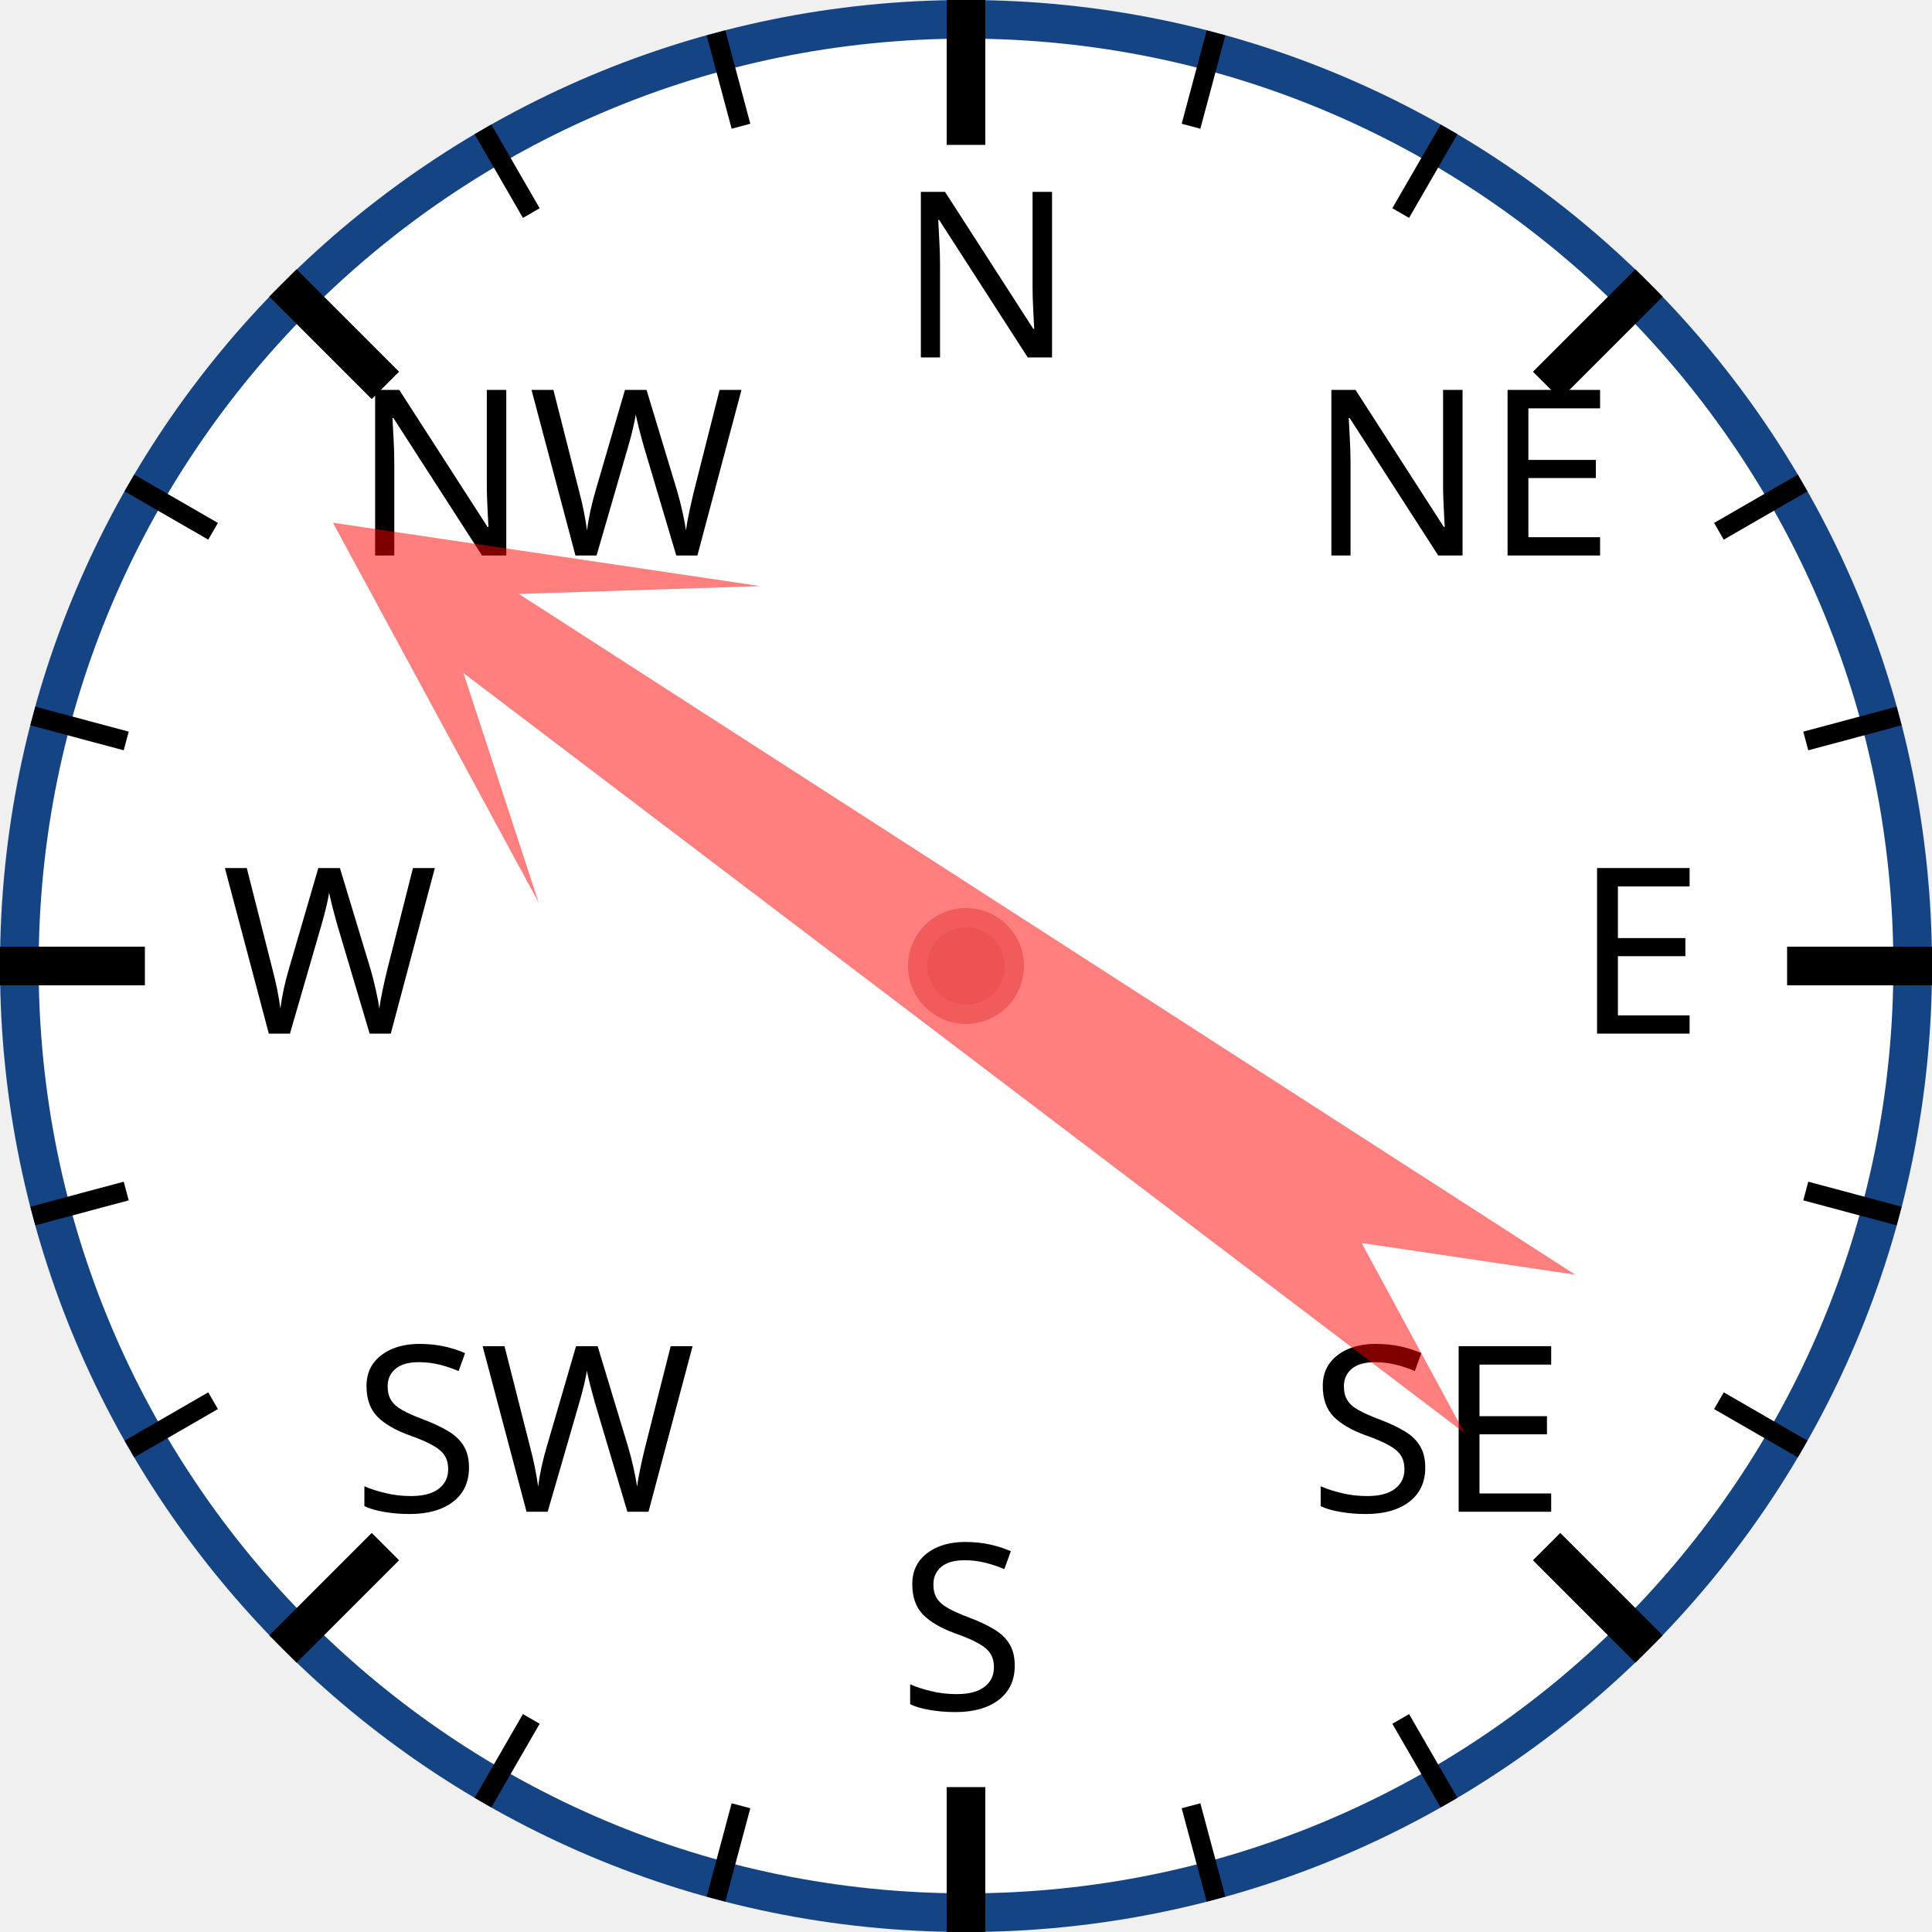
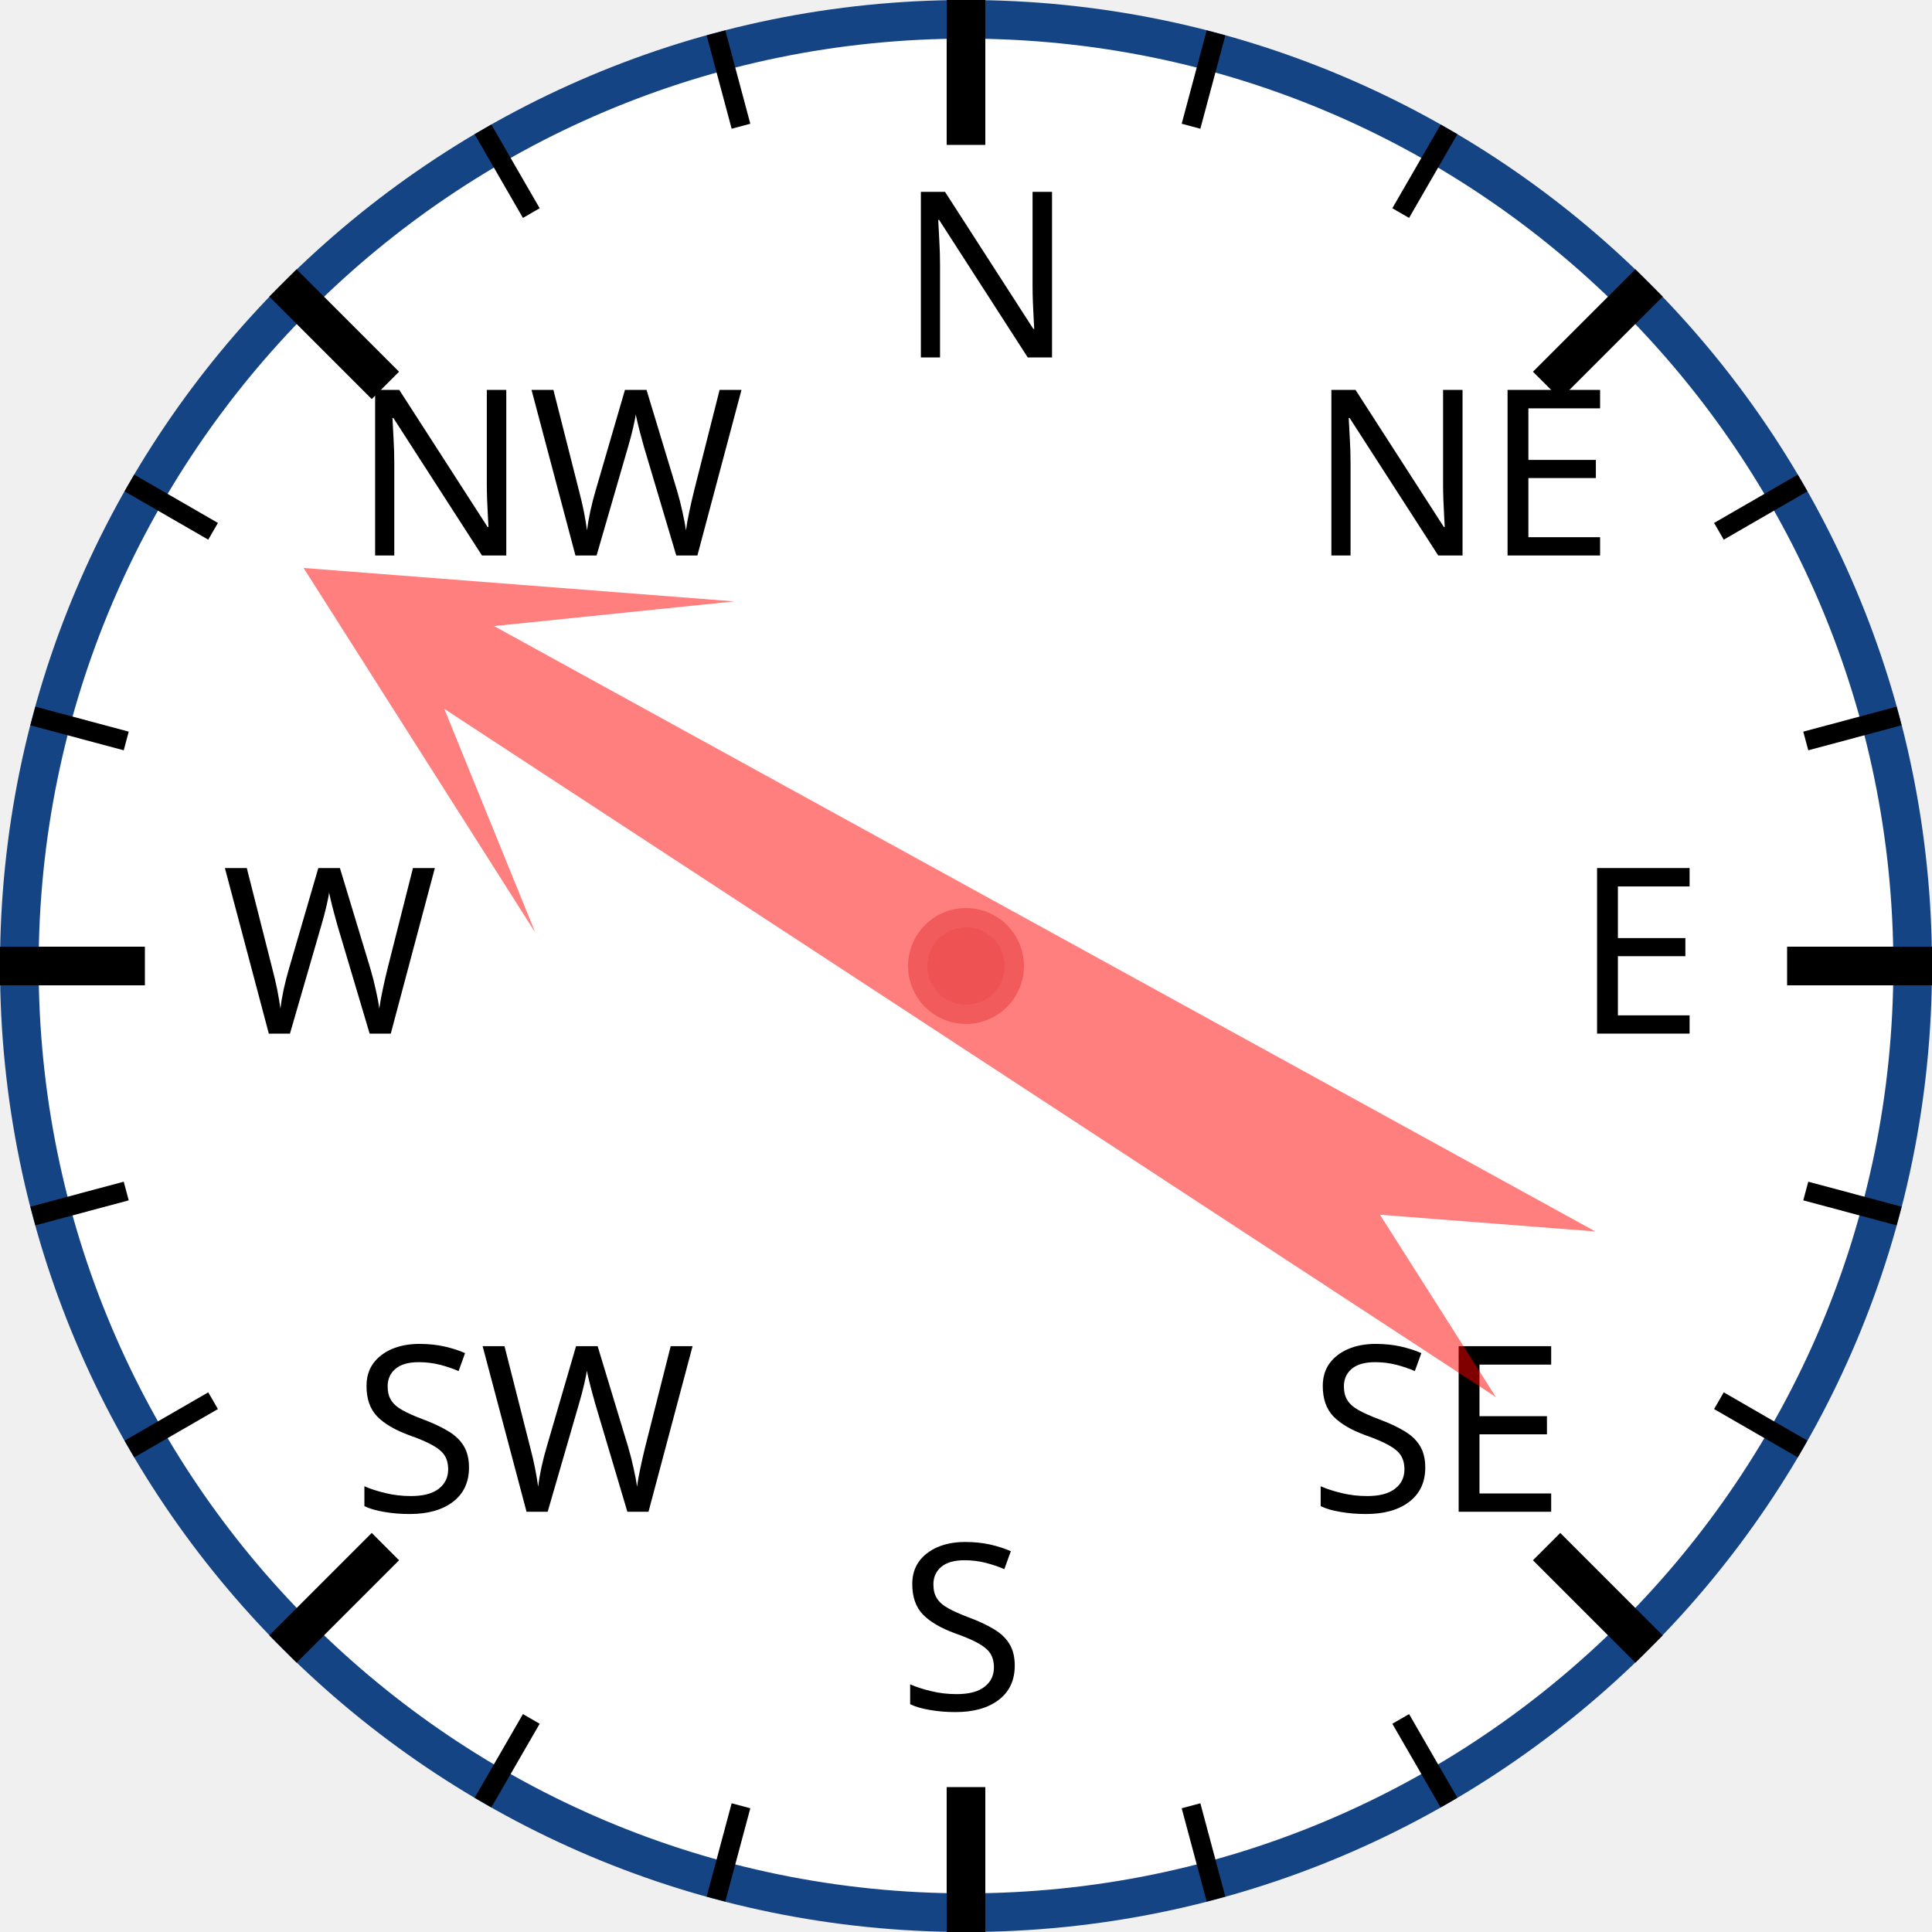
<svg xmlns="http://www.w3.org/2000/svg" width="120px" height="120px" viewBox="0 0 200 200">
  <circle cx="100" cy="100" r="98" style="fill: white; stroke: #154485; stroke-width: 4;" />
  <text x="93.0" y="37.0" style="font-family: sans-serif; font-size: 18pt;">N</text>
  <line x1="100.0" y1="0.0" x2="100.0" y2="15.0" style="stroke: black; stroke-width: 4;" />
  <line x1="74.118" y1="3.407" x2="76.706" y2="13.067" style="stroke: black; stroke-width: 2;" />
  <line x1="50" y1="13.397" x2="55" y2="22.058" style="stroke: black; stroke-width: 2;" />
  <text x="36.503" y="57.503" style="font-family: sans-serif; font-size: 18pt;">NW</text>
  <line x1="29.289" y1="29.289" x2="39.896" y2="39.896" style="stroke: black; stroke-width: 4;" />
  <line x1="13.397" y1="50" x2="22.058" y2="55" style="stroke: black; stroke-width: 2;" />
  <line x1="3.407" y1="74.118" x2="13.067" y2="76.706" style="stroke: black; stroke-width: 2;" />
  <text x="23.0" y="107.0" style="font-family: sans-serif; font-size: 18pt;">W</text>
  <line x1="0.0" y1="100.0" x2="15.0" y2="100.0" style="stroke: black; stroke-width: 4;" />
  <line x1="3.407" y1="125.882" x2="13.067" y2="123.294" style="stroke: black; stroke-width: 2;" />
  <line x1="13.397" y1="150" x2="22.058" y2="145" style="stroke: black; stroke-width: 2;" />
  <text x="36.503" y="156.497" style="font-family: sans-serif; font-size: 18pt;">SW</text>
  <line x1="29.289" y1="170.711" x2="39.896" y2="160.104" style="stroke: black; stroke-width: 4;" />
  <line x1="50" y1="186.603" x2="55" y2="177.942" style="stroke: black; stroke-width: 2;" />
  <line x1="74.118" y1="196.593" x2="76.706" y2="186.933" style="stroke: black; stroke-width: 2;" />
  <text x="93" y="177.0" style="font-family: sans-serif; font-size: 18pt;">S</text>
  <line x1="100" y1="200.0" x2="100" y2="185.0" style="stroke: black; stroke-width: 4;" />
  <line x1="125.882" y1="196.593" x2="123.294" y2="186.933" style="stroke: black; stroke-width: 2;" />
  <line x1="150.0" y1="186.603" x2="145.0" y2="177.942" style="stroke: black; stroke-width: 2;" />
  <text x="135.497" y="156.497" style="font-family: sans-serif; font-size: 18pt;">SE</text>
  <line x1="170.711" y1="170.711" x2="160.104" y2="160.104" style="stroke: black; stroke-width: 4;" />
  <line x1="186.603" y1="150" x2="177.942" y2="145" style="stroke: black; stroke-width: 2;" />
  <line x1="196.593" y1="125.882" x2="186.933" y2="123.294" style="stroke: black; stroke-width: 2;" />
  <text x="163.0" y="107" style="font-family: sans-serif; font-size: 18pt;">E</text>
  <line x1="200.0" y1="100" x2="185.0" y2="100" style="stroke: black; stroke-width: 4;" />
  <line x1="196.593" y1="74.118" x2="186.933" y2="76.706" style="stroke: black; stroke-width: 2;" />
  <line x1="186.603" y1="50" x2="177.942" y2="55" style="stroke: black; stroke-width: 2;" />
  <text x="135.497" y="57.503" style="font-family: sans-serif; font-size: 18pt;">NE</text>
  <line x1="170.711" y1="29.289" x2="160.104" y2="39.896" style="stroke: black; stroke-width: 4;" />
  <line x1="150" y1="13.397" x2="145" y2="22.058" style="stroke: black; stroke-width: 2;" />
  <line x1="125.882" y1="3.407" x2="123.294" y2="13.067" style="stroke: black; stroke-width: 2;" />
-   <polygon points="100 20 120 60 105 40 110 170 100 150 90 170 95 40 80 60" style="fill: red; fill-opacity: 0.5;" transform="rotate(305,100,100)" />
+   <polygon points="100 20 120 60 105 40 110 170 100 150 90 170 95 40 80 60" style="fill: red; fill-opacity: 0.5;" transform="rotate(301,100,100)" />
  <circle cx="100" cy="100" r="5" style="fill: #EE5252; stroke: #F25B5B; stroke-width: 2;" />
</svg>
